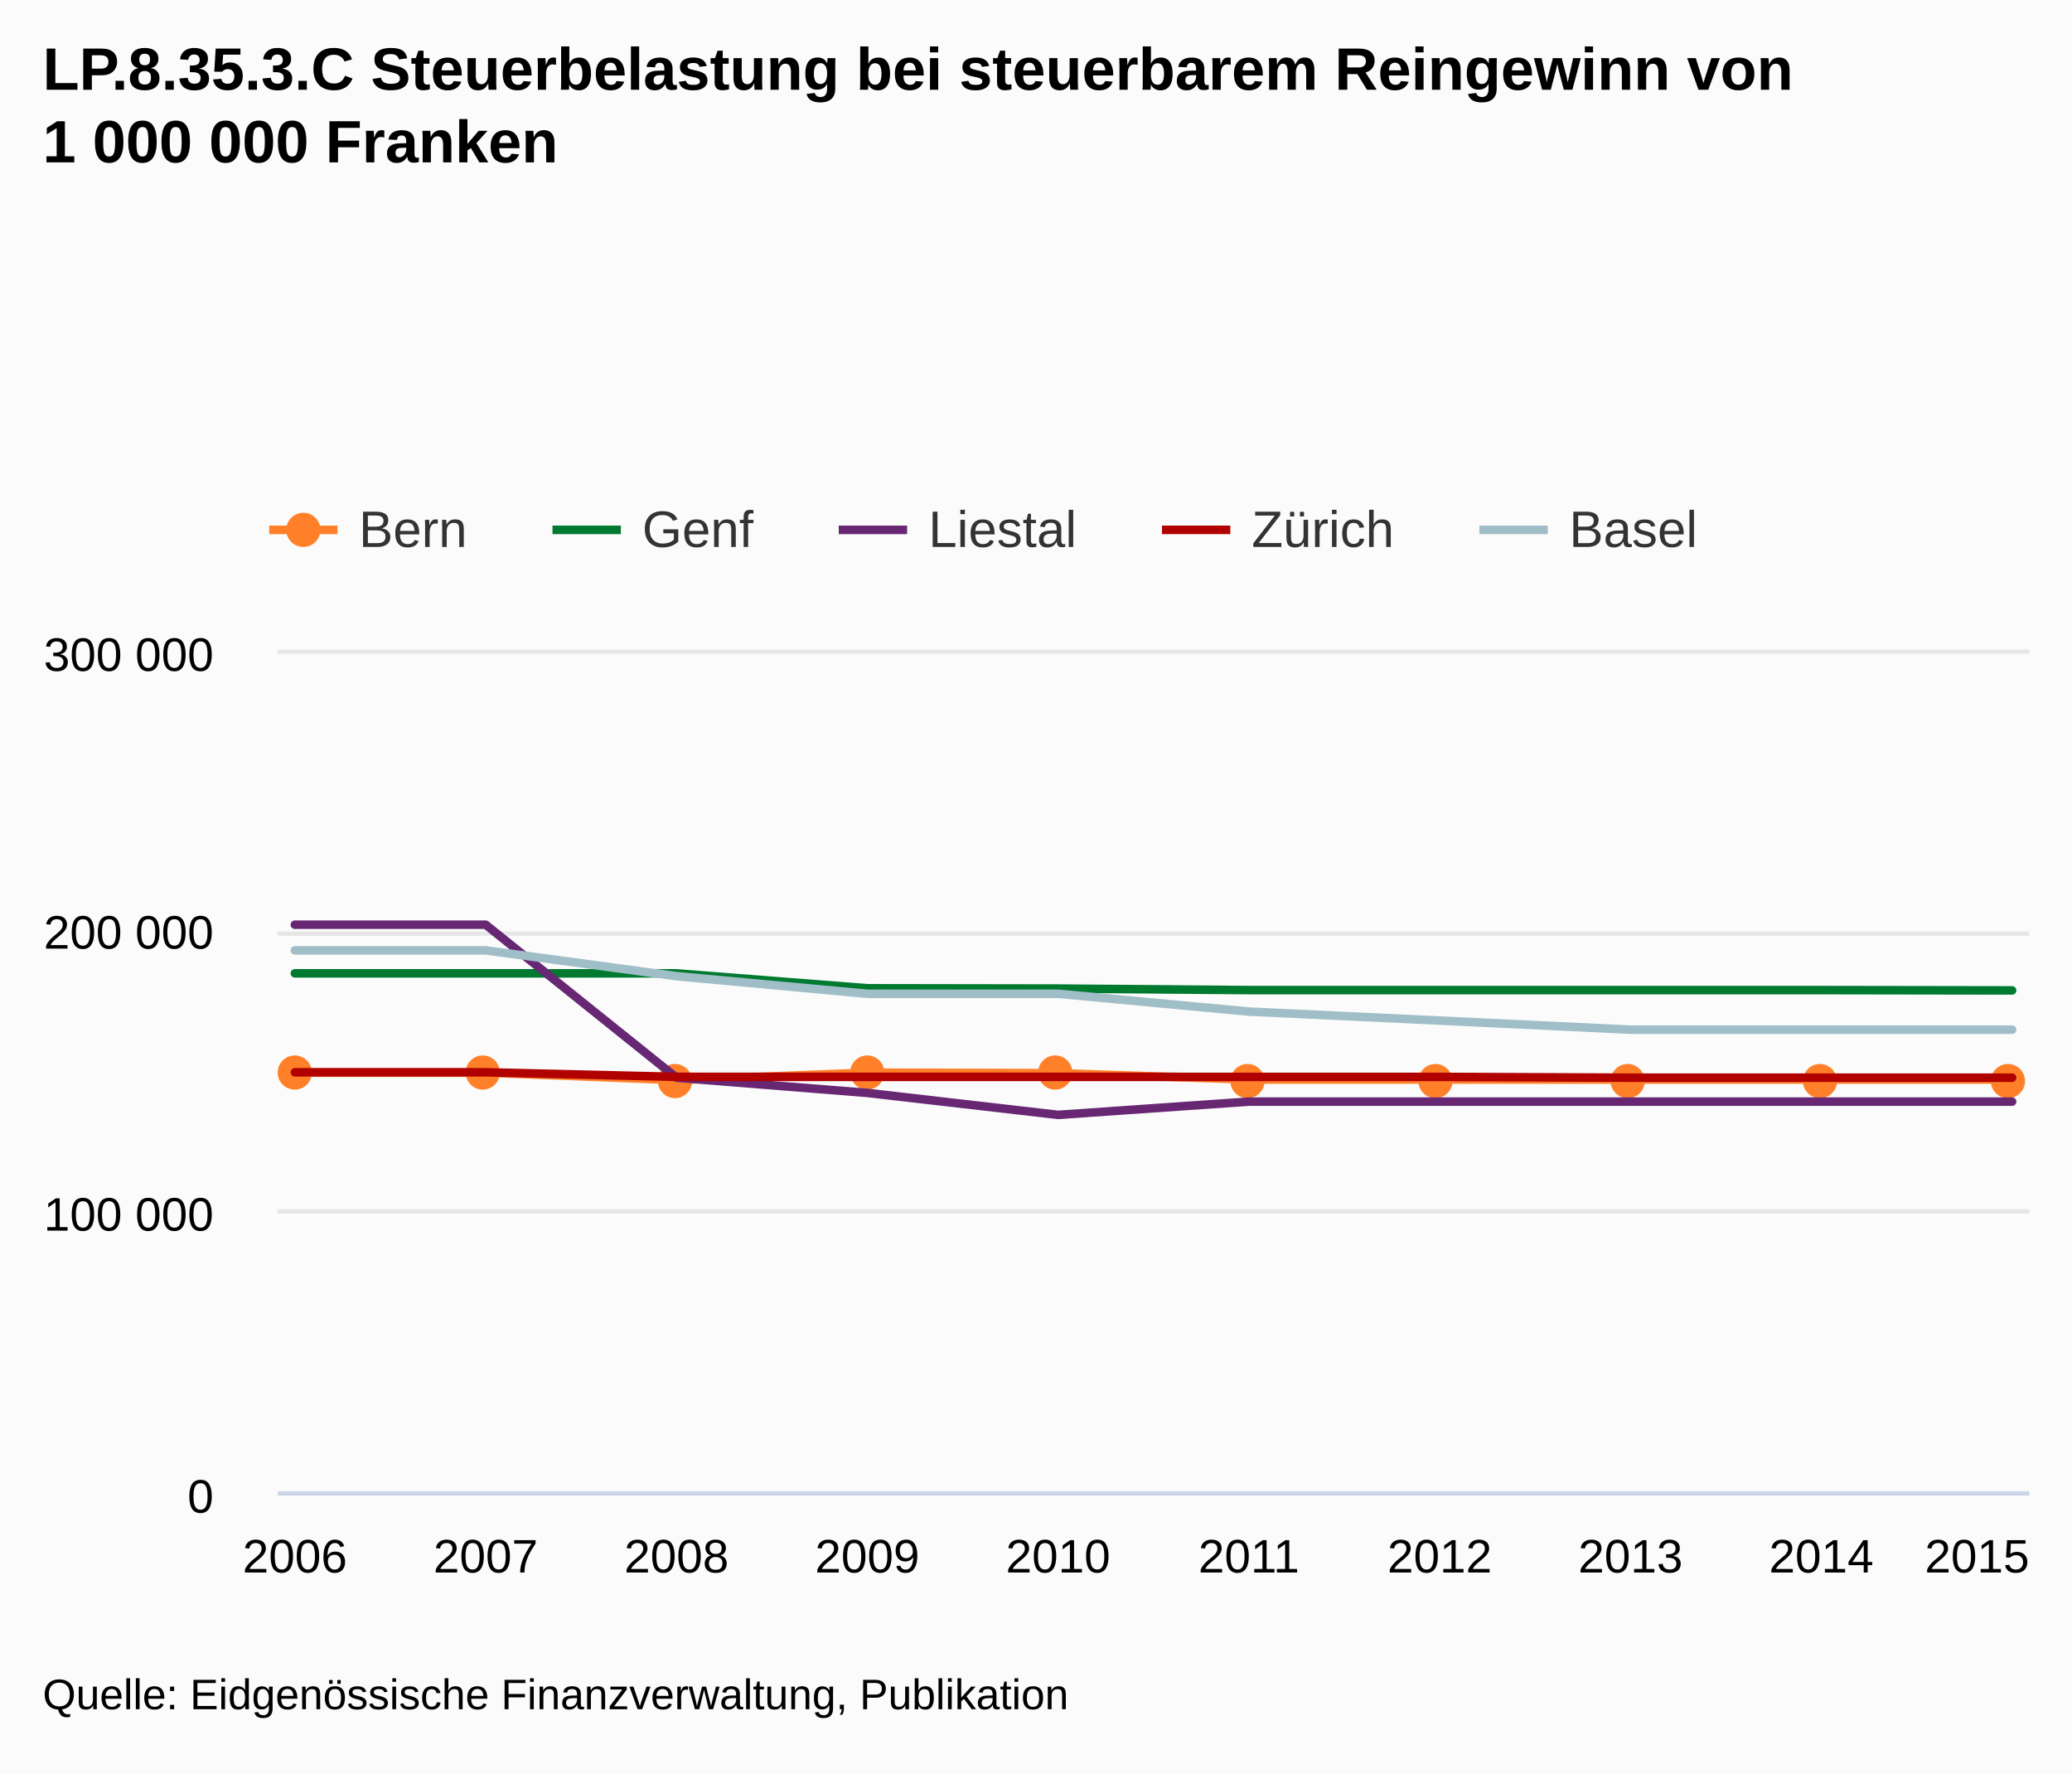
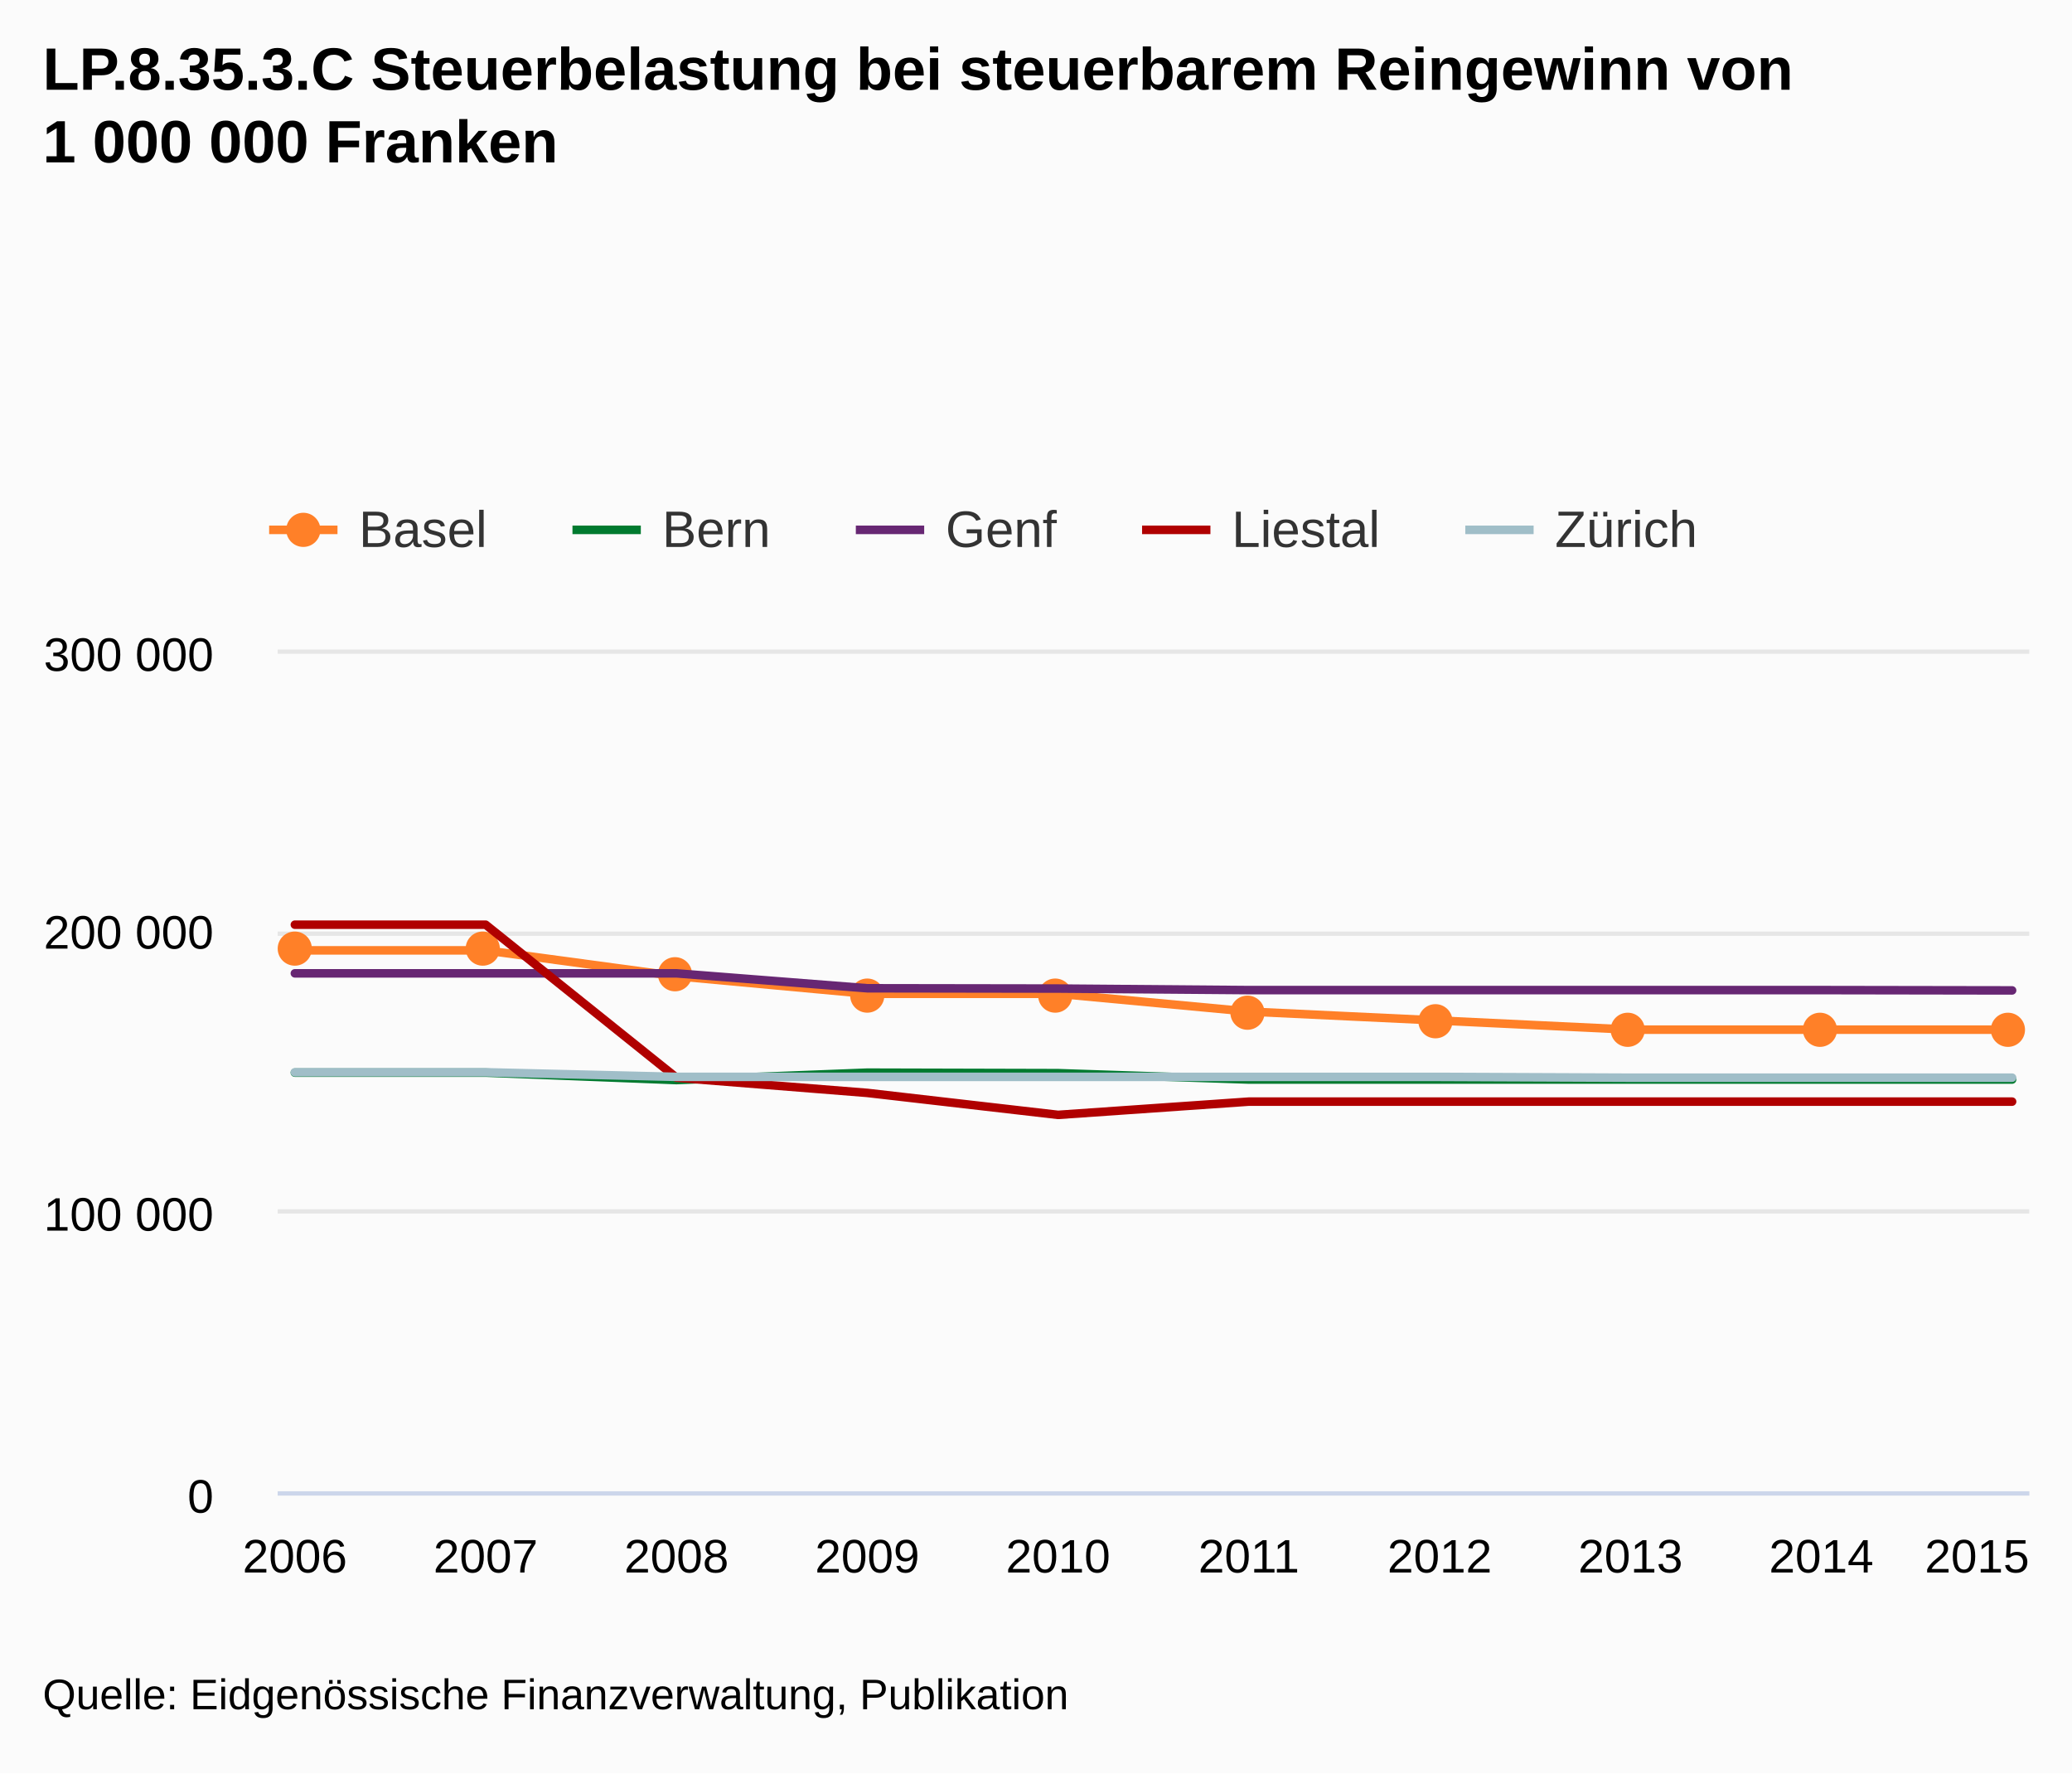
<svg xmlns="http://www.w3.org/2000/svg" class="highcharts-root" viewBox="0 0 485 415" font-family="Arial" font-size="12">
  <defs>
    <clipPath id="a">
      <path fill="none" d="M0 0h410v197H0z" />
    </clipPath>
  </defs>
  <rect fill="#fbfbfb" class="highcharts-background" width="485" height="415" rx="0" ry="0" />
  <path fill="none" class="highcharts-plot-background" d="M65 152h410v197H65z" />
  <g class="highcharts-grid highcharts-xaxis-grid">
    <path fill="none" class="highcharts-grid-line" d="M68.5 152v197m45-197v197m44-197v197m45-197v197m45-197v197m44-197v197m45-197v197m45-197v197m44-197v197m45-197v197" />
  </g>
  <g class="highcharts-grid highcharts-yaxis-grid">
    <path fill="none" stroke="#e6e6e6" class="highcharts-grid-line" d="M65 349.5h410m-410-66h410m-410-65h410m-410-66h410" />
  </g>
  <path fill="none" class="highcharts-plot-border" d="M65 152h410v197H65z" />
  <g class="highcharts-axis highcharts-xaxis">
    <path fill="none" class="highcharts-axis-line" stroke="#ccd6eb" d="M65 349.5h410" />
  </g>
  <g class="highcharts-axis highcharts-yaxis">
    <path fill="none" class="highcharts-axis-line" d="M65 152v197" />
  </g>
  <g class="highcharts-series-group">
    <g class="highcharts-series highcharts-series-0 highcharts-line-series highcharts-color-undefined" transform="translate(65 152)" clip-path="url(#a)">
-       <path fill="none" d="M4.02 99.026h44.662l44.662 1.738 44.663-1.738 44.662.118 44.662 1.494H405.98" class="highcharts-graph" stroke="#ff8028" stroke-width="2" stroke-linejoin="round" stroke-linecap="round" />
+       <path fill="none" d="M4.02 70.408h44.662l44.662 6.044 44.663 4.118h44.662l44.662 4.166 44.662 2.104 44.663 2.125h89.324" class="highcharts-graph" stroke="#ff8028" stroke-width="2" stroke-linejoin="round" stroke-linecap="round" />
+       <path fill="none" d="M-5.98 70.408h54.662l44.662 6.044 44.663 4.118h44.662l44.662 4.166 44.662 2.104 44.663 2.125h99.324" stroke-linejoin="round" stroke="rgba(192,192,192,0)" stroke-width="22" class="highcharts-tracker" />
+     </g>
+     <g class="highcharts-markers highcharts-series-0 highcharts-line-series highcharts-color-undefined highcharts-tracker">
+       <path fill="#ff8028" d="M73 222a4 4 0 1 1 0-.004zm44 0a4 4 0 1 1 0-.004zm45 6a4 4 0 1 1 0-.004zm45 5a4 4 0 1 1 0-.004zm44 0a4 4 0 1 1 0-.004zm45 4a4 4 0 1 1 0-.004zm44 2a4 4 0 1 1 0-.004zm45 2a4 4 0 1 1 0-.004zm45 0a4 4 0 1 1 0-.004zm44 0a4 4 0 1 1 0-.004z" class="highcharts-point" />
+     </g>
+     <g class="highcharts-series highcharts-series-1 highcharts-line-series highcharts-color-undefined" transform="translate(65 152)" clip-path="url(#a)">
+       <path fill="none" d="M4.02 99.026h44.662l44.662 1.738 44.663-1.738 44.662.118 44.662 1.494H405.98" class="highcharts-graph" stroke="#007a2f" stroke-width="2" stroke-linejoin="round" stroke-linecap="round" />
      <path fill="none" d="M-5.98 99.026h54.662l44.662 1.738 44.663-1.738 44.662.118 44.662 1.494H415.98" stroke-linejoin="round" stroke="rgba(192,192,192,0)" stroke-width="22" class="highcharts-tracker" />
    </g>
-     <g class="highcharts-markers highcharts-series-0 highcharts-line-series highcharts-color-undefined highcharts-tracker">
-       <path fill="#ff8028" d="M73 251a4 4 0 1 1 0-.004zm44 0a4 4 0 1 1 0-.004zm45 2a4 4 0 1 1 0-.004zm45-2a4 4 0 1 1 0-.004zm44 0a4 4 0 1 1 0-.004zm45 2a4 4 0 1 1 0-.004zm44 0a4 4 0 1 1 0-.004zm45 0a4 4 0 1 1 0-.004zm45 0a4 4 0 1 1 0-.004zm44 0a4 4 0 1 1 0-.004z" class="highcharts-point" />
-     </g>
-     <g class="highcharts-series highcharts-series-1 highcharts-line-series highcharts-color-undefined" transform="translate(65 152)" clip-path="url(#a)">
-       <path fill="none" d="M4.02 75.787h89.324l44.663 3.492 44.662.069 44.662.36h133.987l44.662.073" class="highcharts-graph" stroke="#007a2f" stroke-width="2" stroke-linejoin="round" stroke-linecap="round" />
+     <g class="highcharts-series highcharts-series-2 highcharts-line-series highcharts-color-undefined" transform="translate(65 152)" clip-path="url(#a)">
+       <path fill="none" d="M4.02 75.787h89.324l44.663 3.492 44.662.069 44.662.36h133.987l44.662.073" class="highcharts-graph" stroke="#672773" stroke-width="2" stroke-linejoin="round" stroke-linecap="round" />
      <path fill="none" d="M-5.98 75.787h99.324l44.663 3.492 44.662.069 44.662.36h133.987l44.662.073h10" stroke-linejoin="round" stroke="rgba(192,192,192,0)" stroke-width="22" class="highcharts-tracker" />
    </g>
-     <g class="highcharts-series highcharts-series-2 highcharts-line-series highcharts-color-undefined" transform="translate(65 152)" clip-path="url(#a)">
-       <path fill="none" d="M4.02 64.4h44.662l44.662 35.807 44.663 3.559 44.662 5.143 44.662-3.103H405.98" class="highcharts-graph" stroke="#672773" stroke-width="2" stroke-linejoin="round" stroke-linecap="round" />
+     <g class="highcharts-series highcharts-series-3 highcharts-line-series highcharts-color-undefined" transform="translate(65 152)" clip-path="url(#a)">
+       <path fill="none" d="M4.02 64.4h44.662l44.662 35.807 44.663 3.559 44.662 5.143 44.662-3.103H405.98" class="highcharts-graph" stroke="#b00000" stroke-width="2" stroke-linejoin="round" stroke-linecap="round" />
      <path fill="none" d="M-5.98 64.4h54.662l44.662 35.807 44.663 3.559 44.662 5.143 44.662-3.103H415.98" stroke-linejoin="round" stroke="rgba(192,192,192,0)" stroke-width="22" class="highcharts-tracker" />
    </g>
-     <g class="highcharts-series highcharts-series-3 highcharts-line-series highcharts-color-undefined" transform="translate(65 152)" clip-path="url(#a)">
-       <path fill="none" d="M4.02 98.943l44.662-.004 44.662 1.073h89.326l44.662.008h44.662l44.663.187h89.324" class="highcharts-graph" stroke="#b00000" stroke-width="2" stroke-linejoin="round" stroke-linecap="round" />
+     <g class="highcharts-series highcharts-series-4 highcharts-line-series highcharts-color-undefined" transform="translate(65 152)" clip-path="url(#a)">
+       <path fill="none" d="M4.02 98.943l44.662-.004 44.662 1.073h89.326l44.662.008h44.662l44.663.187h89.324" class="highcharts-graph" stroke="#a0bec8" stroke-width="2" stroke-linejoin="round" stroke-linecap="round" />
      <path fill="none" d="M-5.98 98.943h10l44.662-.004 44.662 1.073h89.326l44.662.008h44.662l44.663.187h99.324" stroke-linejoin="round" stroke="rgba(192,192,192,0)" stroke-width="22" class="highcharts-tracker" />
-     </g>
-     <g class="highcharts-series highcharts-series-4 highcharts-line-series highcharts-color-undefined" transform="translate(65 152)" clip-path="url(#a)">
-       <path fill="none" d="M4.02 70.408h44.662l44.662 6.044 44.663 4.118h44.662l44.662 4.166 44.662 2.104 44.663 2.125h89.324" class="highcharts-graph" stroke="#a0bec8" stroke-width="2" stroke-linejoin="round" stroke-linecap="round" />
-       <path fill="none" d="M-5.98 70.408h54.662l44.662 6.044 44.663 4.118h44.662l44.662 4.166 44.662 2.104 44.663 2.125h99.324" stroke-linejoin="round" stroke="rgba(192,192,192,0)" stroke-width="22" class="highcharts-tracker" />
    </g>
  </g>
  <text x="10" class="highcharts-title" y="21" color="#000" font-size="14" font-weight="700">
    <tspan>LP.8.35.3.C Steuerbelastung bei steuerbarem Reingewinn von</tspan>
    <tspan dy="17" x="10">1 000 000 Franken</tspan>
  </text>
  <g class="highcharts-legend" transform="translate(55 110)">
    <rect fill="none" class="highcharts-legend-box" rx="0" ry="0" width="350" height="30" />
    <g class="highcharts-legend-item highcharts-line-series highcharts-color-undefined highcharts-series-0">
      <path fill="none" d="M8 14h16" class="highcharts-graph" stroke="#ff8028" stroke-width="2" />
      <path fill="#ff8028" d="M20 14a4 4 0 1 1 0-.004z" class="highcharts-point" />
      <text x="21" y="15" color="#333" font-weight="400" cursor="pointer" fill="#333" transform="translate(8 3)">
+                 Basel
+             </text>
+     </g>
+     <g class="highcharts-legend-item highcharts-line-series highcharts-color-undefined highcharts-series-1">
+       <path fill="none" d="M79 14h16" class="highcharts-graph" stroke="#007a2f" stroke-width="2" />
+       <text x="21" y="15" color="#333" font-weight="400" cursor="pointer" fill="#333" transform="translate(79 3)">
                Bern
            </text>
    </g>
-     <g class="highcharts-legend-item highcharts-line-series highcharts-color-undefined highcharts-series-1">
-       <path fill="none" d="M74.328 14h16" class="highcharts-graph" stroke="#007a2f" stroke-width="2" />
-       <text x="21" y="15" color="#333" font-weight="400" cursor="pointer" fill="#333" transform="translate(74.328 3)">
+     <g class="highcharts-legend-item highcharts-line-series highcharts-color-undefined highcharts-series-2">
+       <path fill="none" d="M145.328 14h16" class="highcharts-graph" stroke="#672773" stroke-width="2" />
+       <text x="21" y="15" color="#333" font-weight="400" cursor="pointer" fill="#333" transform="translate(145.328 3)">
                Genf
            </text>
    </g>
-     <g class="highcharts-legend-item highcharts-line-series highcharts-color-undefined highcharts-series-2">
-       <path fill="none" d="M141.328 14h16" class="highcharts-graph" stroke="#672773" stroke-width="2" />
-       <text x="21" y="15" color="#333" font-weight="400" cursor="pointer" fill="#333" transform="translate(141.328 3)">
+     <g class="highcharts-legend-item highcharts-line-series highcharts-color-undefined highcharts-series-3">
+       <path fill="none" d="M212.328 14h16" class="highcharts-graph" stroke="#b00000" stroke-width="2" />
+       <text x="21" y="15" color="#333" font-weight="400" cursor="pointer" fill="#333" transform="translate(212.328 3)">
                Liestal
            </text>
    </g>
-     <g class="highcharts-legend-item highcharts-line-series highcharts-color-undefined highcharts-series-3">
-       <path fill="none" d="M216.984 14h16" class="highcharts-graph" stroke="#b00000" stroke-width="2" />
-       <text x="21" y="15" color="#333" font-weight="400" cursor="pointer" fill="#333" transform="translate(216.984 3)">
+     <g class="highcharts-legend-item highcharts-line-series highcharts-color-undefined highcharts-series-4">
+       <path fill="none" d="M287.984 14h16" class="highcharts-graph" stroke="#a0bec8" stroke-width="2" />
+       <text x="21" y="15" color="#333" font-weight="400" cursor="pointer" fill="#333" transform="translate(287.984 3)">
                Zürich
-             </text>
-     </g>
-     <g class="highcharts-legend-item highcharts-line-series highcharts-color-undefined highcharts-series-4">
-       <path fill="none" d="M291.297 14h16" class="highcharts-graph" stroke="#a0bec8" stroke-width="2" />
-       <text x="21" y="15" color="#333" font-weight="400" cursor="pointer" fill="#333" transform="translate(291.297 3)">
-                 Basel
            </text>
    </g>
  </g>
  <g class="highcharts-axis-labels highcharts-xaxis-labels" text-anchor="middle" color="#000" cursor="default" font-size="11">
    <text x="69.02" y="368">
            2006
        </text>
    <text x="113.682" y="368">
            2007
        </text>
    <text x="158.344" y="368">
            2008
        </text>
    <text x="203.007" y="368">
            2009
        </text>
    <text x="247.669" y="368">
            2010
        </text>
    <text x="292.331" y="368">
            2011
        </text>
    <text x="336.993" y="368">
            2012
        </text>
    <text x="381.656" y="368">
            2013
        </text>
    <text x="426.318" y="368">
            2014
        </text>
    <text x="462.781" y="368">
            2015
        </text>
  </g>
  <g class="highcharts-axis-labels highcharts-yaxis-labels" text-anchor="end" color="#000" cursor="default" font-size="11">
    <text x="50" y="354">
      <tspan>0</tspan>
    </text>
    <text x="50" y="288">
      <tspan>100 000</tspan>
    </text>
    <text x="50" y="222">
      <tspan>200 000</tspan>
    </text>
    <text x="50" y="157">
      <tspan>300 000</tspan>
    </text>
  </g>
  <text x="10" class="highcharts-credits" y="400" cursor="default" color="#000" font-size="10">
    <tspan>Quelle: Eidgenössische Finanzverwaltung, Publikation</tspan>
  </text>
</svg>
